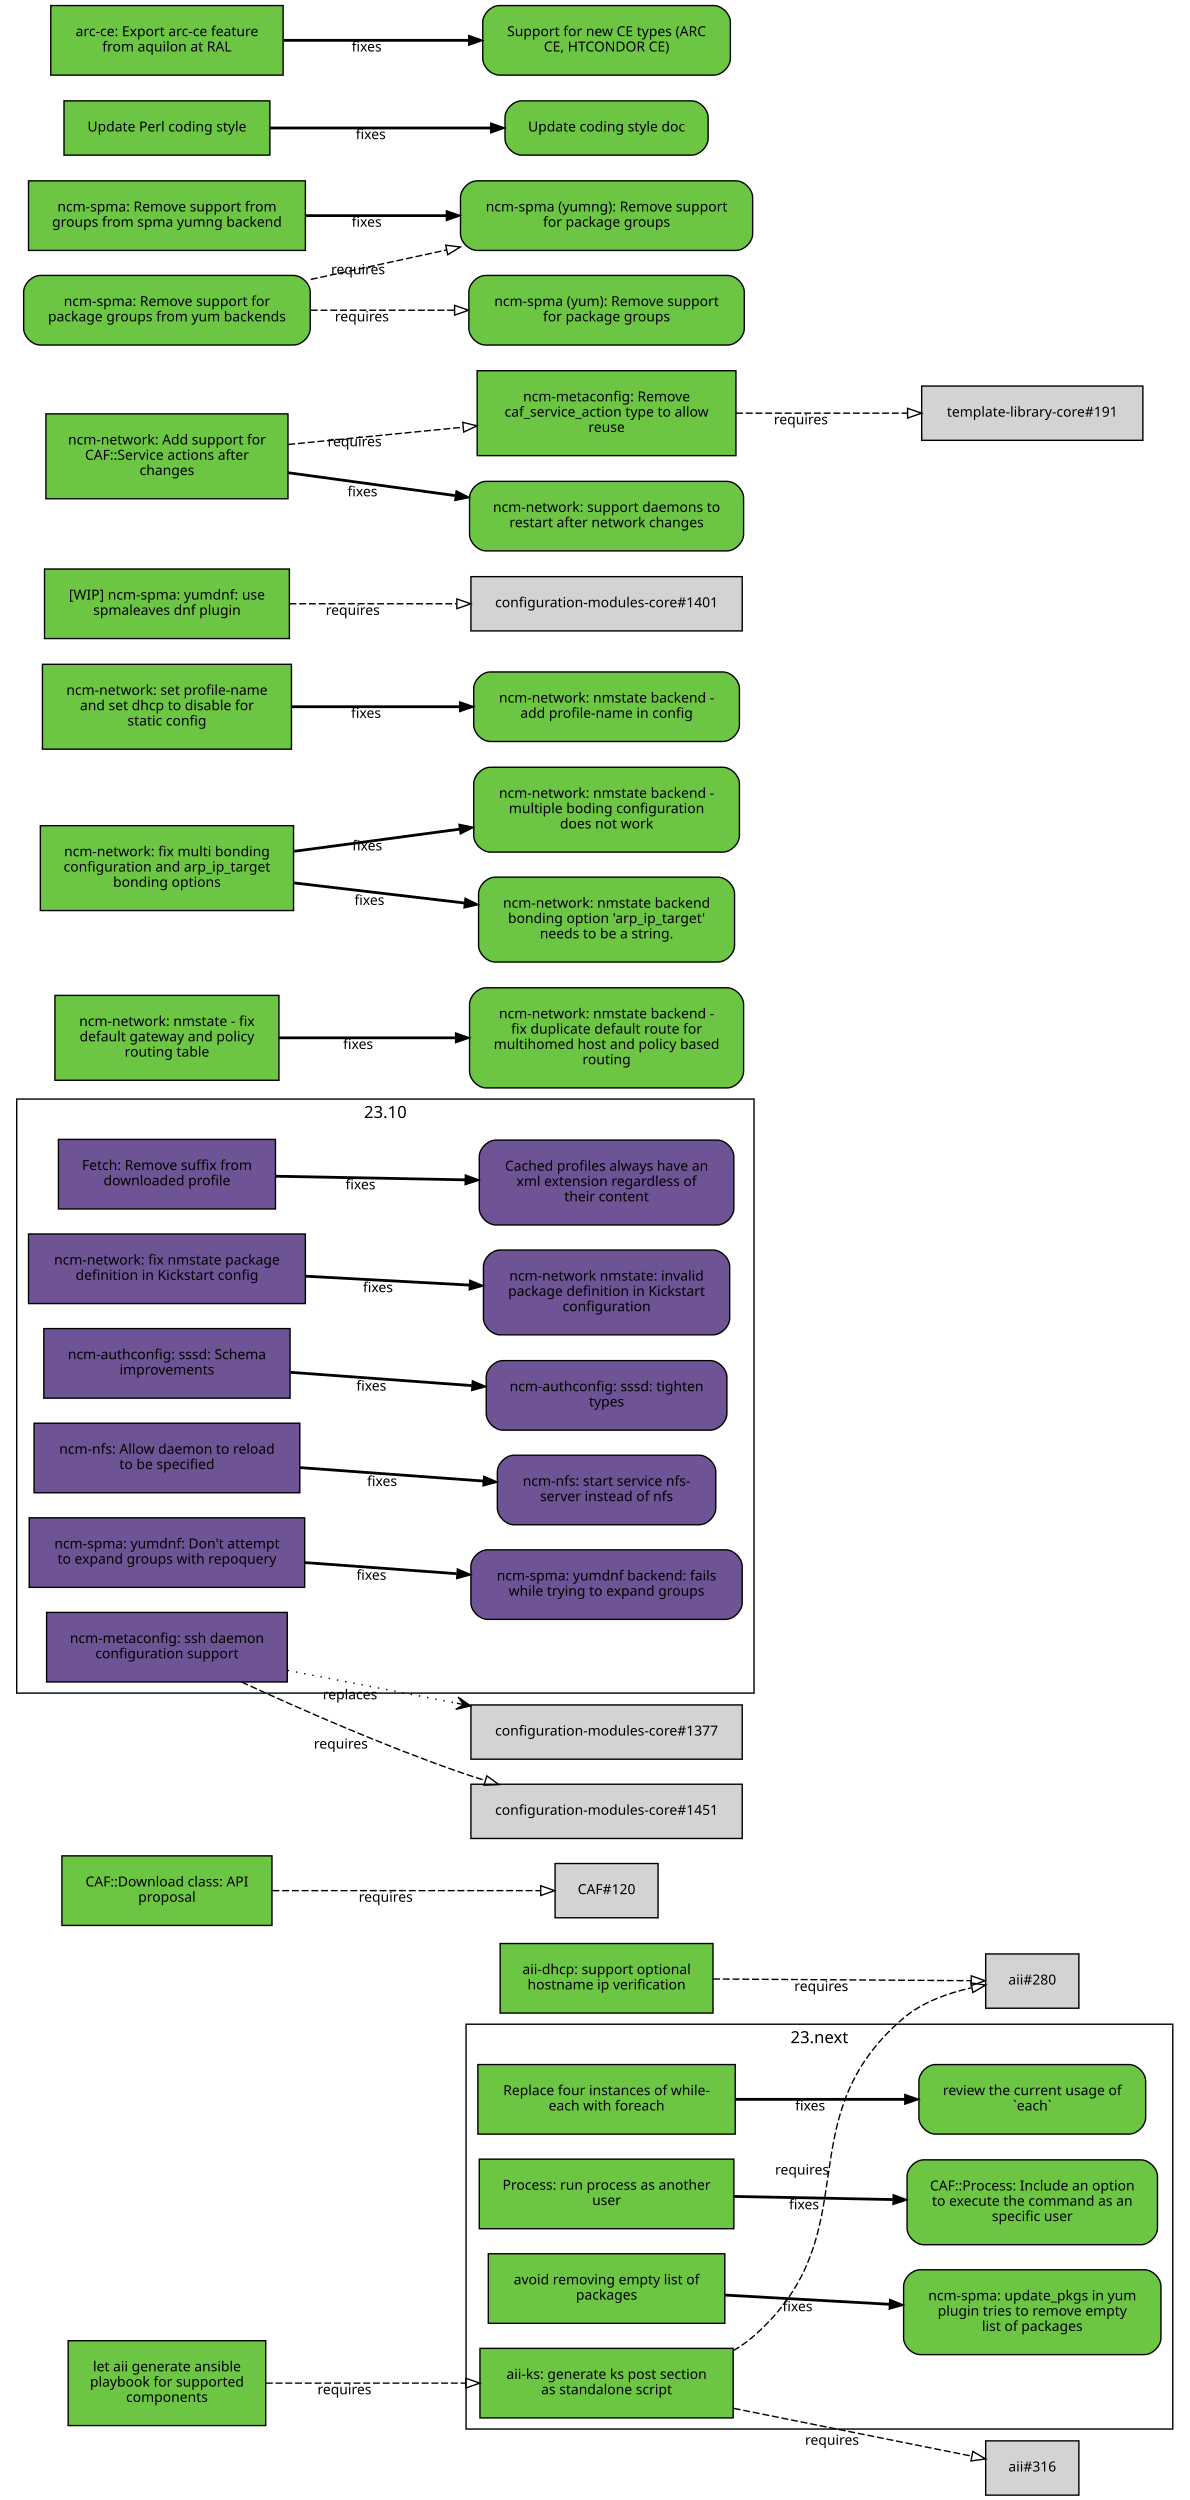
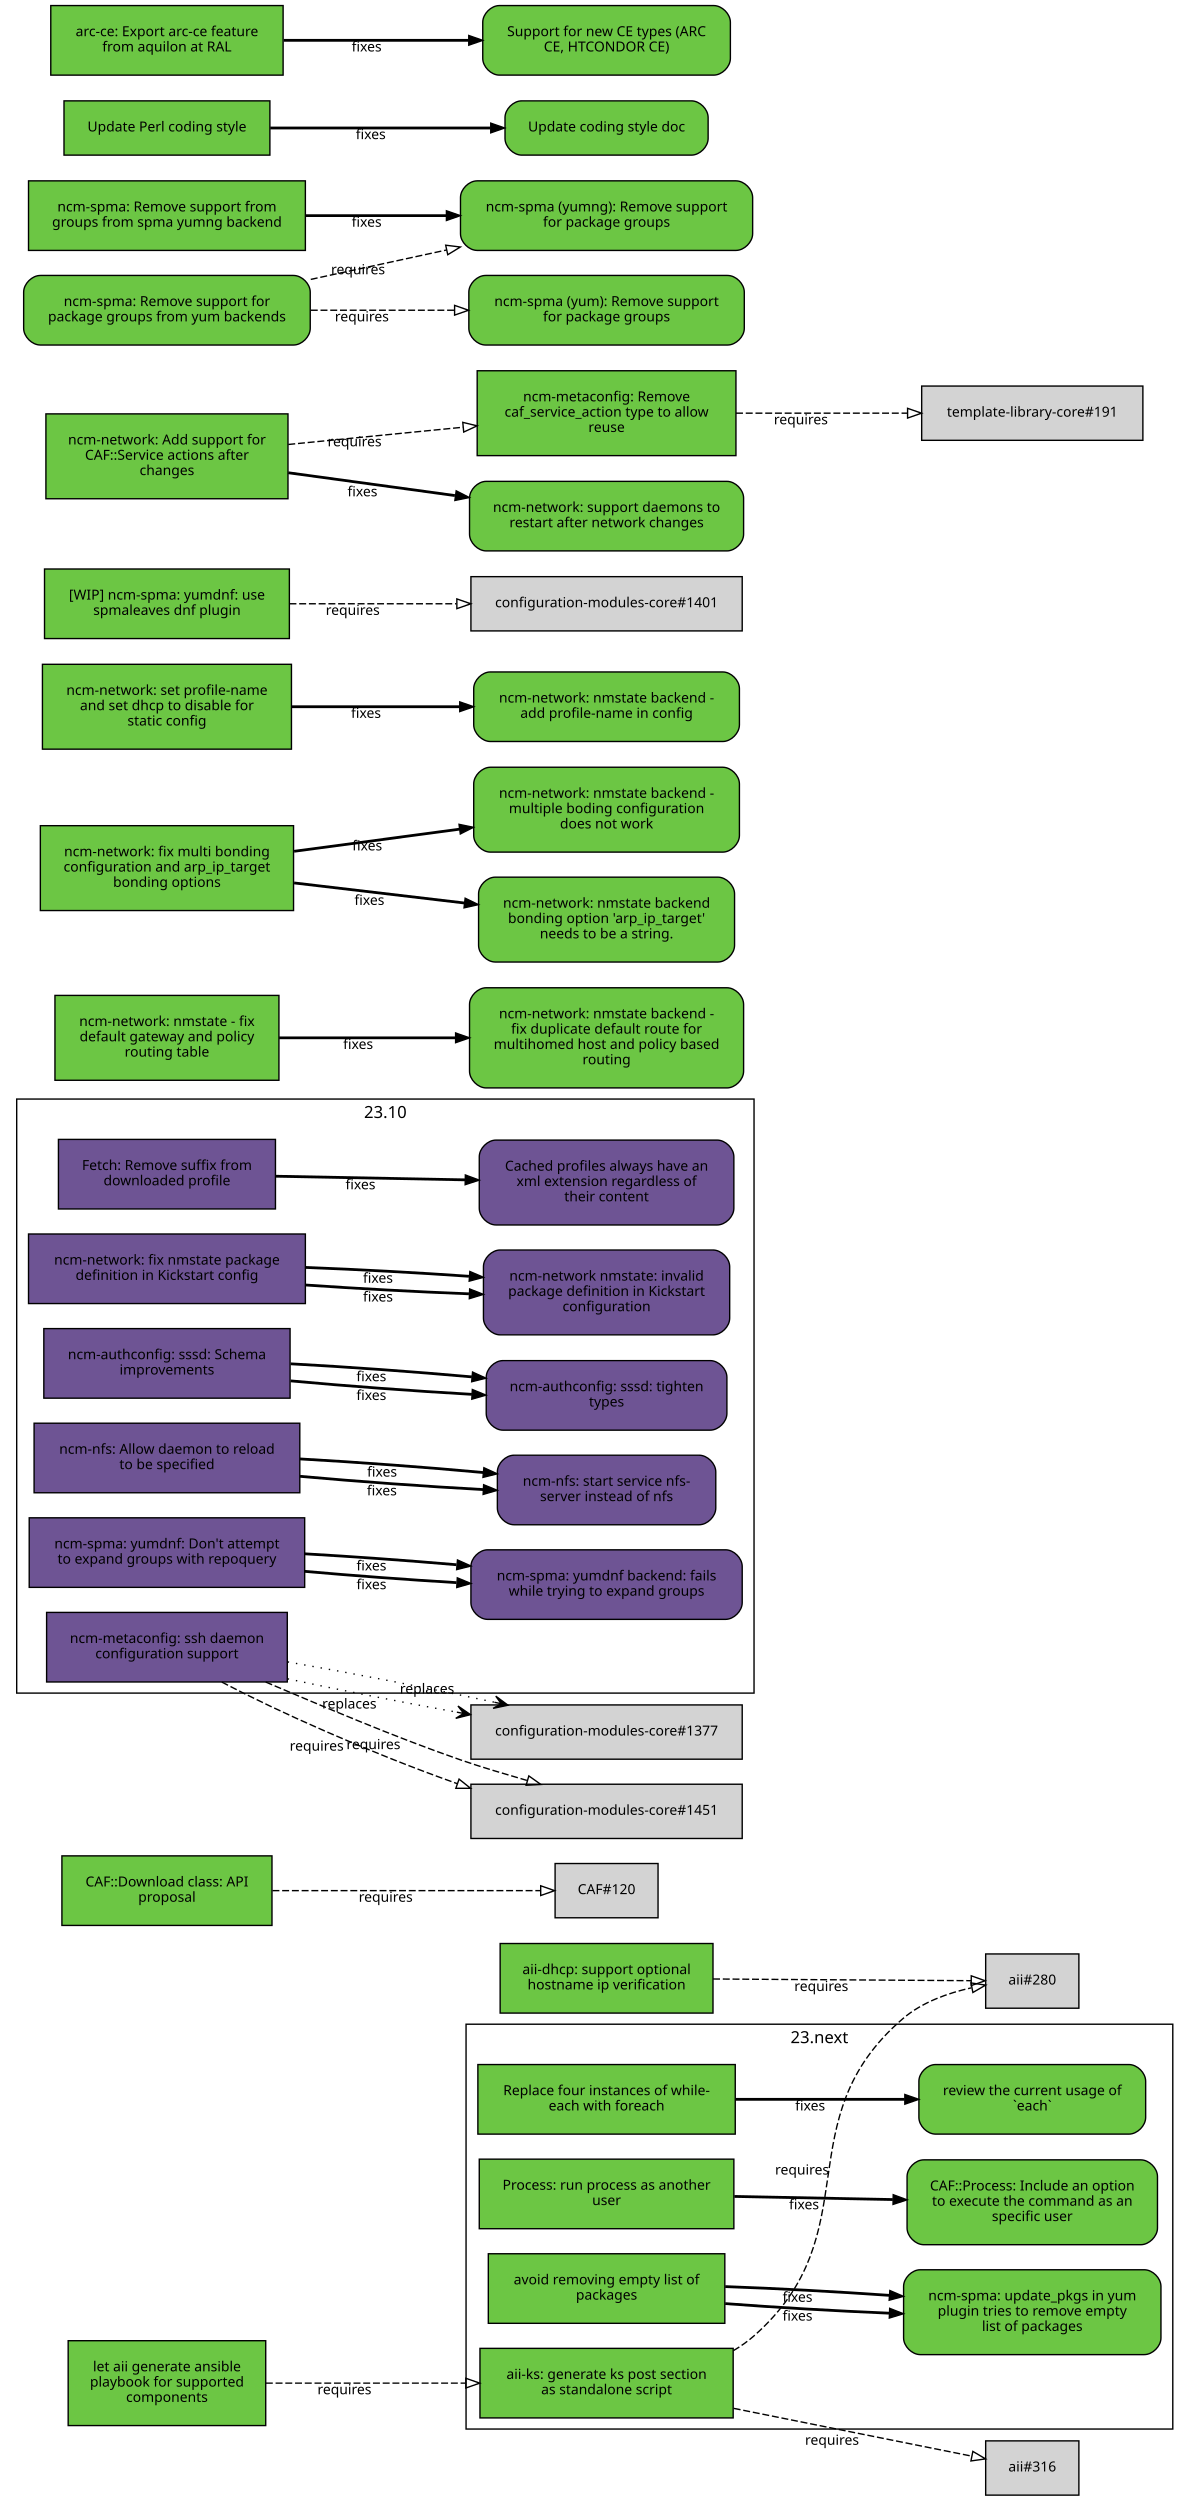
<svg xmlns="http://www.w3.org/2000/svg" xmlns:xlink="http://www.w3.org/1999/xlink" width="855pt" height="1797pt" viewBox="0.00 0.00 855.00 1797.00">
  <g id="graph0" class="graph" transform="scale(1 1) rotate(0) translate(4 1793)">
    <polygon fill="white" stroke="white" points="-4,5 -4,-1793 852,-1793 852,5 -4,5" />
    <g id="clust2" class="cluster">
      <polygon fill="none" stroke="black" points="8,-576 8,-1003 538,-1003 538,-576 8,-576" />
      <text text-anchor="middle" x="273" y="-989.4" font-family="Sans" font-size="12.00">23.10</text>
    </g>
    <g id="clust1" class="cluster">
      <polygon fill="none" stroke="black" points="331,-47 331,-338 839,-338 839,-47 331,-47" />
      <text text-anchor="middle" x="585" y="-324.4" font-family="Sans" font-size="12.00">23.next</text>
    </g>
    <g id="node1" class="node">
      <g id="a_node1">
        <a xlink:href="https://github.com/quattor/aii/pull/328" xlink:title="aii#328 (pull-request)" target="_parent">
          <polygon fill="#6cc644" stroke="black" points="523,-105 341,-105 341,-55 523,-55 523,-105" />
          <text text-anchor="middle" x="432" y="-83" font-family="Sans" font-size="10.00">aii-ks: generate ks post section</text>
          <text text-anchor="middle" x="432" y="-72" font-family="Sans" font-size="10.00">as standalone script</text>
        </a>
      </g>
    </g>
    <g id="node2" class="node">
      <polygon fill="lightgrey" stroke="black" points="771.5,-388.5 704.5,-388.5 704.5,-349.5 771.5,-349.5 771.5,-388.5" />
      <text text-anchor="middle" x="738" y="-366.5" font-family="Sans" font-size="10.00">aii#280</text>
    </g>
    <g id="edge1" class="edge">
      <path fill="none" stroke="black" stroke-dasharray="5,2" d="M523.177,-103.373C528.47,-106.484 533.473,-110.008 538,-114 621.964,-188.027 560.019,-269.143 645,-342 658.709,-353.754 677.321,-360.394 694.218,-364.145" />
      <polygon fill="none" stroke="black" points="693.975,-367.663 704.458,-366.126 695.305,-360.79 693.975,-367.663" />
      <text text-anchor="middle" x="572.527" y="-229.944" font-family="Sans" font-size="10.00">requires</text>
    </g>
    <g id="node3" class="node">
      <polygon fill="lightgrey" stroke="black" points="771.5,-38.5 704.5,-38.5 704.5,0.5 771.5,0.5 771.5,-38.5" />
      <text text-anchor="middle" x="738" y="-16.5" font-family="Sans" font-size="10.00">aii#316</text>
    </g>
    <g id="edge2" class="edge">
      <path fill="none" stroke="black" stroke-dasharray="5,2" d="M523.387,-61.863C580.055,-50.492 650.477,-36.362 694.595,-27.509" />
      <polygon fill="none" stroke="black" points="695.291,-30.939 704.407,-25.54 693.914,-24.076 695.291,-30.939" />
      <text text-anchor="middle" x="594.051" y="-35.671" font-family="Sans" font-size="10.00">requires</text>
    </g>
    <g id="node4" class="node">
      <g id="a_node4">
        <a xlink:href="https://github.com/quattor/aii/pull/331" xlink:title="aii#331 (pull-request)" target="_parent">
          <polygon fill="#6cc644" stroke="black" points="187,-110.5 45,-110.5 45,-49.5 187,-49.5 187,-110.5" />
          <text text-anchor="middle" x="116" y="-88.5" font-family="Sans" font-size="10.00">let aii generate ansible</text>
          <text text-anchor="middle" x="116" y="-77.5" font-family="Sans" font-size="10.00">playbook for supported</text>
          <text text-anchor="middle" x="116" y="-66.5" font-family="Sans" font-size="10.00">components</text>
        </a>
      </g>
    </g>
    <g id="edge3" class="edge">
      <path fill="none" stroke="black" stroke-dasharray="5,2" d="M187.077,-80C229.343,-80 283.883,-80 330.668,-80" />
      <polygon fill="none" stroke="black" points="330.834,-83.5 340.834,-80 330.834,-76.5 330.834,-83.5" />
      <text text-anchor="middle" x="243.574" y="-72" font-family="Sans" font-size="10.00">requires</text>
    </g>
    <g id="node5" class="node">
      <g id="a_node5">
        <a xlink:href="https://github.com/quattor/aii/pull/299" xlink:title="aii#299 (pull-request)" target="_parent">
          <polygon fill="#6cc644" stroke="black" points="508.5,-396 355.5,-396 355.5,-346 508.5,-346 508.5,-396" />
          <text text-anchor="middle" x="432" y="-374" font-family="Sans" font-size="10.00">aii-dhcp: support optional</text>
          <text text-anchor="middle" x="432" y="-363" font-family="Sans" font-size="10.00">hostname ip verification</text>
        </a>
      </g>
    </g>
    <g id="edge4" class="edge">
      <path fill="none" stroke="black" stroke-dasharray="5,2" d="M508.537,-370.503C567.023,-370.118 645.931,-369.599 694.049,-369.283" />
      <polygon fill="none" stroke="black" points="694.146,-372.782 704.123,-369.216 694.1,-365.782 694.146,-372.782" />
      <text text-anchor="middle" x="586.342" y="-361.86" font-family="Sans" font-size="10.00">requires</text>
    </g>
    <g id="node6" class="node">
      <g id="a_node6">
        <a xlink:href="https://github.com/quattor/CAF/pull/277" xlink:title="CAF#277 (pull-request)" target="_parent">
          <polygon fill="#6cc644" stroke="black" points="524.5,-309 339.5,-309 339.5,-259 524.5,-259 524.5,-309" />
          <text text-anchor="middle" x="432" y="-287" font-family="Sans" font-size="10.00">Replace four instances of while-</text>
          <text text-anchor="middle" x="432" y="-276" font-family="Sans" font-size="10.00">each with foreach</text>
        </a>
      </g>
    </g>
    <g id="node7" class="node">
      <g id="a_node7">
        <a xlink:href="https://github.com/quattor/CAF/issues/109" xlink:title="CAF#109 (issue)" target="_parent">
          <path fill="#6cc644" stroke="black" d="M807.5,-309C807.5,-309 668.5,-309 668.5,-309 662.5,-309 656.5,-303 656.5,-297 656.5,-297 656.5,-271 656.5,-271 656.5,-265 662.5,-259 668.5,-259 668.5,-259 807.5,-259 807.5,-259 813.5,-259 819.5,-265 819.5,-271 819.5,-271 819.5,-297 819.5,-297 819.5,-303 813.5,-309 807.5,-309" />
          <text text-anchor="middle" x="738" y="-287" font-family="Sans" font-size="10.00">review the current usage of</text>
          <text text-anchor="middle" x="738" y="-276" font-family="Sans" font-size="10.00">`each`</text>
        </a>
      </g>
    </g>
    <g id="edge5" class="edge">
      <path fill="none" stroke="black" stroke-width="2" d="M524.622,-284C563.139,-284 607.831,-284 646.253,-284" />
      <polygon fill="black" stroke="black" points="646.394,-287.5 656.394,-284 646.394,-280.5 646.394,-287.5" />
      <text text-anchor="middle" x="578.345" y="-276" font-family="Sans" font-size="10.00">fixes</text>
    </g>
    <g id="node8" class="node">
      <g id="a_node8">
        <a xlink:href="https://github.com/quattor/CAF/pull/257" xlink:title="CAF#257 (pull-request)" target="_parent">
          <polygon fill="#6cc644" stroke="black" points="523.5,-241 340.5,-241 340.5,-191 523.5,-191 523.5,-241" />
          <text text-anchor="middle" x="432" y="-219" font-family="Sans" font-size="10.00">Process: run process as another</text>
          <text text-anchor="middle" x="432" y="-208" font-family="Sans" font-size="10.00">user</text>
        </a>
      </g>
    </g>
    <g id="node9" class="node">
      <g id="a_node9">
        <a xlink:href="https://github.com/quattor/CAF/issues/253" xlink:title="CAF#253 (issue)" target="_parent">
          <path fill="#6cc644" stroke="black" d="M816,-240.5C816,-240.5 660,-240.5 660,-240.5 654,-240.5 648,-234.5 648,-228.5 648,-228.5 648,-191.5 648,-191.5 648,-185.5 654,-179.5 660,-179.5 660,-179.5 816,-179.5 816,-179.5 822,-179.5 828,-185.5 828,-191.5 828,-191.5 828,-228.5 828,-228.5 828,-234.5 822,-240.5 816,-240.5" />
          <text text-anchor="middle" x="738" y="-218.5" font-family="Sans" font-size="10.00">CAF::Process: Include an option</text>
          <text text-anchor="middle" x="738" y="-207.5" font-family="Sans" font-size="10.00">to execute the command as an</text>
          <text text-anchor="middle" x="738" y="-196.5" font-family="Sans" font-size="10.00">specific user</text>
        </a>
      </g>
    </g>
    <g id="edge6" class="edge">
      <path fill="none" stroke="black" stroke-width="2" d="M523.798,-214.208C559.701,-213.499 601.072,-212.683 637.762,-211.959" />
      <polygon fill="black" stroke="black" points="638.048,-215.454 647.977,-211.757 637.91,-208.455 638.048,-215.454" />
      <text text-anchor="middle" x="573.947" y="-204.981" font-family="Sans" font-size="10.00">fixes</text>
    </g>
    <g id="node10" class="node">
      <g id="a_node10">
        <a xlink:href="https://github.com/quattor/CAF/pull/110" xlink:title="CAF#110 (pull-request)" target="_parent">
          <polygon fill="#6cc644" stroke="black" points="191.5,-459 40.5,-459 40.5,-409 191.5,-409 191.5,-459" />
          <text text-anchor="middle" x="116" y="-437" font-family="Sans" font-size="10.00">CAF::Download class: API</text>
          <text text-anchor="middle" x="116" y="-426" font-family="Sans" font-size="10.00">proposal</text>
        </a>
      </g>
    </g>
    <g id="node11" class="node">
      <polygon fill="lightgrey" stroke="black" points="469,-453.5 395,-453.5 395,-414.5 469,-414.5 469,-453.5" />
      <text text-anchor="middle" x="432" y="-431.5" font-family="Sans" font-size="10.00">CAF#120</text>
    </g>
    <g id="edge7" class="edge">
      <path fill="none" stroke="black" stroke-dasharray="5,2" d="M191.812,-434C251.718,-434 333.856,-434 384.623,-434" />
      <polygon fill="none" stroke="black" points="384.651,-437.5 394.651,-434 384.651,-430.5 384.651,-437.5" />
      <text text-anchor="middle" x="273.255" y="-426" font-family="Sans" font-size="10.00">requires</text>
    </g>
    <g id="node12" class="node">
      <g id="a_node12">
        <a xlink:href="https://github.com/quattor/CCM/pull/210" xlink:title="CCM#210 (pull-request)" target="_parent">
          <polygon fill="#6e5494" stroke="black" points="194,-974 38,-974 38,-924 194,-924 194,-974" />
          <text text-anchor="middle" x="116" y="-952" font-family="Sans" font-size="10.00">Fetch: Remove suffix from</text>
          <text text-anchor="middle" x="116" y="-941" font-family="Sans" font-size="10.00">downloaded profile</text>
        </a>
      </g>
    </g>
    <g id="node13" class="node">
      <g id="a_node13">
        <a xlink:href="https://github.com/quattor/CCM/issues/204" xlink:title="CCM#204 (issue)" target="_parent">
          <path fill="#6e5494" stroke="black" d="M511.5,-973.5C511.5,-973.5 352.5,-973.5 352.5,-973.5 346.5,-973.5 340.5,-967.5 340.5,-961.5 340.5,-961.5 340.5,-924.5 340.5,-924.5 340.5,-918.5 346.5,-912.5 352.5,-912.5 352.5,-912.5 511.5,-912.5 511.5,-912.5 517.5,-912.5 523.5,-918.5 523.5,-924.5 523.5,-924.5 523.5,-961.5 523.5,-961.5 523.5,-967.5 517.5,-973.5 511.5,-973.5" />
          <text text-anchor="middle" x="432" y="-951.5" font-family="Sans" font-size="10.00">Cached profiles always have an</text>
          <text text-anchor="middle" x="432" y="-940.5" font-family="Sans" font-size="10.00">xml extension regardless of</text>
          <text text-anchor="middle" x="432" y="-929.5" font-family="Sans" font-size="10.00">their content</text>
        </a>
      </g>
    </g>
    <g id="edge8" class="edge">
      <path fill="none" stroke="black" stroke-width="2" d="M194.215,-947.525C235.236,-946.741 286.154,-945.768 330.251,-944.925" />
      <polygon fill="black" stroke="black" points="330.492,-948.421 340.423,-944.731 330.358,-941.423 330.492,-948.421" />
      <text text-anchor="middle" x="255.112" y="-938.132" font-family="Sans" font-size="10.00">fixes</text>
    </g>
    <g id="node14" class="node">
      <g id="a_node14">
        <a xlink:href="https://github.com/quattor/configuration-modules-core/pull/1630" xlink:title="configuration-modules-core#1630 (pull-request)" target="_parent">
          <polygon fill="#6e5494" stroke="black" points="215.5,-906 16.5,-906 16.5,-856 215.5,-856 215.5,-906" />
          <text text-anchor="middle" x="116" y="-884" font-family="Sans" font-size="10.00">ncm-network: fix nmstate package</text>
          <text text-anchor="middle" x="116" y="-873" font-family="Sans" font-size="10.00">definition in Kickstart config</text>
        </a>
      </g>
    </g>
    <g id="node15" class="node">
      <g id="a_node15">
        <a xlink:href="https://github.com/quattor/configuration-modules-core/issues/1629" xlink:title="configuration-modules-core#1629 (issue)" target="_parent">
          <path fill="#6e5494" stroke="black" d="M508.5,-894.5C508.5,-894.5 355.5,-894.5 355.5,-894.5 349.5,-894.5 343.5,-888.5 343.5,-882.5 343.5,-882.5 343.5,-845.5 343.5,-845.5 343.5,-839.5 349.5,-833.5 355.5,-833.5 355.5,-833.5 508.5,-833.5 508.5,-833.5 514.5,-833.5 520.5,-839.5 520.5,-845.5 520.5,-845.5 520.5,-882.5 520.5,-882.5 520.5,-888.5 514.5,-894.5 508.5,-894.5" />
          <text text-anchor="middle" x="432" y="-872.5" font-family="Sans" font-size="10.00">ncm-network nmstate: invalid</text>
          <text text-anchor="middle" x="432" y="-861.5" font-family="Sans" font-size="10.00">package definition in Kickstart</text>
          <text text-anchor="middle" x="432" y="-850.5" font-family="Sans" font-size="10.00">configuration</text>
        </a>
      </g>
    </g>
    <g id="edge9" class="edge">
-       <path fill="none" stroke="black" stroke-width="2" d="M215.921,-875.644C253.303,-873.621 295.798,-871.32 333.087,-869.301" />
-       <polygon fill="black" stroke="black" points="333.662,-872.775 343.458,-868.74 333.283,-865.785 333.662,-872.775" />
-       <text text-anchor="middle" x="267.683" y="-864.192" font-family="Sans" font-size="10.00">fixes</text>
+       <path fill="none" stroke="black" stroke-width="2" d="M215.921,-869.323C253.303,-866.723 295.798,-864.427 333.087,-862.995" />
+       <polygon fill="black" stroke="black" points="333.593,-866.479 343.458,-862.615 333.336,-859.484 333.593,-866.479" />
+       <text text-anchor="middle" x="267.683" y="-857.446" font-family="Sans" font-size="10.00">fixes</text>
+     </g>
+     <g id="edge16" class="edge">
+       <path fill="none" stroke="black" stroke-width="2" d="M215.921,-881.966C253.303,-880.519 295.798,-878.213 333.087,-875.607" />
+       <polygon fill="black" stroke="black" points="333.734,-879.07 343.458,-874.864 333.234,-872.087 333.734,-879.07" />
+       <text text-anchor="middle" x="267.683" y="-870.938" font-family="Sans" font-size="10.00">fixes</text>
    </g>
    <g id="node16" class="node">
      <g id="a_node16">
        <a xlink:href="https://github.com/quattor/configuration-modules-core/pull/1622" xlink:title="configuration-modules-core#1622 (pull-request)" target="_parent">
          <polygon fill="#6e5494" stroke="black" points="204.5,-838 27.5,-838 27.5,-788 204.5,-788 204.5,-838" />
          <text text-anchor="middle" x="116" y="-816" font-family="Sans" font-size="10.00">ncm-authconfig: sssd: Schema</text>
          <text text-anchor="middle" x="116" y="-805" font-family="Sans" font-size="10.00">improvements</text>
        </a>
      </g>
    </g>
    <g id="node17" class="node">
      <g id="a_node17">
        <a xlink:href="https://github.com/quattor/configuration-modules-core/issues/1471" xlink:title="configuration-modules-core#1471 (issue)" target="_parent">
          <path fill="#6e5494" stroke="black" d="M506.5,-815C506.5,-815 357.5,-815 357.5,-815 351.5,-815 345.5,-809 345.5,-803 345.5,-803 345.5,-777 345.5,-777 345.5,-771 351.5,-765 357.5,-765 357.5,-765 506.5,-765 506.5,-765 512.5,-765 518.5,-771 518.5,-777 518.5,-777 518.5,-803 518.5,-803 518.5,-809 512.5,-815 506.5,-815" />
          <text text-anchor="middle" x="432" y="-793" font-family="Sans" font-size="10.00">ncm-authconfig: sssd: tighten</text>
          <text text-anchor="middle" x="432" y="-782" font-family="Sans" font-size="10.00">types</text>
        </a>
      </g>
    </g>
    <g id="edge10" class="edge">
-       <path fill="none" stroke="black" stroke-width="2" d="M204.884,-806.563C245.446,-803.592 293.697,-800.057 335.189,-797.018" />
-       <polygon fill="black" stroke="black" points="335.589,-800.498 345.307,-796.277 335.078,-793.517 335.589,-800.498" />
-       <text text-anchor="middle" x="262.92" y="-793.433" font-family="Sans" font-size="10.00">fixes</text>
+       <path fill="none" stroke="black" stroke-width="2" d="M204.884,-800.431C245.446,-796.685 293.697,-793.104 335.189,-790.746" />
+       <polygon fill="black" stroke="black" points="335.515,-794.233 345.307,-790.188 335.129,-787.244 335.515,-794.233" />
+       <text text-anchor="middle" x="262.92" y="-786.683" font-family="Sans" font-size="10.00">fixes</text>
+     </g>
+     <g id="edge17" class="edge">
+       <path fill="none" stroke="black" stroke-width="2" d="M204.884,-812.694C245.446,-810.498 293.697,-807.01 335.189,-803.29" />
+       <polygon fill="black" stroke="black" points="335.667,-806.761 345.307,-802.366 335.03,-799.79 335.667,-806.761" />
+       <text text-anchor="middle" x="262.92" y="-800.182" font-family="Sans" font-size="10.00">fixes</text>
    </g>
    <g id="node18" class="node">
      <g id="a_node18">
        <a xlink:href="https://github.com/quattor/configuration-modules-core/pull/1621" xlink:title="configuration-modules-core#1621 (pull-request)" target="_parent">
          <polygon fill="#6e5494" stroke="black" points="211.5,-770 20.5,-770 20.5,-720 211.5,-720 211.5,-770" />
          <text text-anchor="middle" x="116" y="-748" font-family="Sans" font-size="10.00">ncm-nfs: Allow daemon to reload</text>
          <text text-anchor="middle" x="116" y="-737" font-family="Sans" font-size="10.00">to be specified</text>
        </a>
      </g>
    </g>
    <g id="node19" class="node">
      <g id="a_node19">
        <a xlink:href="https://github.com/quattor/configuration-modules-core/issues/1618" xlink:title="configuration-modules-core#1618 (issue)" target="_parent">
          <path fill="#6e5494" stroke="black" d="M498.5,-747C498.5,-747 365.5,-747 365.5,-747 359.5,-747 353.5,-741 353.5,-735 353.5,-735 353.5,-709 353.5,-709 353.5,-703 359.5,-697 365.5,-697 365.5,-697 498.5,-697 498.5,-697 504.5,-697 510.5,-703 510.5,-709 510.5,-709 510.5,-735 510.5,-735 510.5,-741 504.5,-747 498.5,-747" />
          <text text-anchor="middle" x="432" y="-725" font-family="Sans" font-size="10.00">ncm-nfs: start service nfs-</text>
          <text text-anchor="middle" x="432" y="-714" font-family="Sans" font-size="10.00">server instead of nfs</text>
        </a>
      </g>
    </g>
    <g id="edge11" class="edge">
-       <path fill="none" stroke="black" stroke-width="2" d="M211.636,-738.068C253.508,-735.001 302.447,-731.416 343.464,-728.412" />
-       <polygon fill="black" stroke="black" points="343.722,-731.902 353.439,-727.681 343.21,-724.921 343.722,-731.902" />
-       <text text-anchor="middle" x="270.635" y="-724.868" font-family="Sans" font-size="10.00">fixes</text>
+       <path fill="none" stroke="black" stroke-width="2" d="M211.636,-731.816C253.42,-728.053 302.24,-724.518 343.204,-722.301" />
+       <polygon fill="black" stroke="black" points="343.636,-725.784 353.439,-721.767 343.271,-718.793 343.636,-725.784" />
+       <text text-anchor="middle" x="270.482" y="-718.137" font-family="Sans" font-size="10.00">fixes</text>
+     </g>
+     <g id="edge18" class="edge">
+       <path fill="none" stroke="black" stroke-width="2" d="M211.636,-744.321C253.508,-741.957 302.447,-738.33 343.464,-734.537" />
+       <polygon fill="black" stroke="black" points="343.812,-738.019 353.439,-733.596 343.155,-731.05 343.812,-738.019" />
+       <text text-anchor="middle" x="270.635" y="-731.608" font-family="Sans" font-size="10.00">fixes</text>
    </g>
    <g id="node20" class="node">
      <g id="a_node20">
        <a xlink:href="https://github.com/quattor/configuration-modules-core/pull/1620" xlink:title="configuration-modules-core#1620 (pull-request)" target="_parent">
          <polygon fill="#6e5494" stroke="black" points="215,-702 17,-702 17,-652 215,-652 215,-702" />
          <text text-anchor="middle" x="116" y="-680" font-family="Sans" font-size="10.00">ncm-spma: yumdnf: Don't attempt</text>
          <text text-anchor="middle" x="116" y="-669" font-family="Sans" font-size="10.00">to expand groups with repoquery</text>
        </a>
      </g>
    </g>
    <g id="node21" class="node">
      <g id="a_node21">
        <a xlink:href="https://github.com/quattor/configuration-modules-core/issues/1524" xlink:title="configuration-modules-core#1524 (issue)" target="_parent">
          <path fill="#6e5494" stroke="black" d="M517.5,-679C517.5,-679 346.5,-679 346.5,-679 340.5,-679 334.5,-673 334.5,-667 334.5,-667 334.5,-641 334.5,-641 334.5,-635 340.5,-629 346.5,-629 346.5,-629 517.5,-629 517.5,-629 523.5,-629 529.5,-635 529.5,-641 529.5,-641 529.5,-667 529.5,-667 529.5,-673 523.5,-679 517.5,-679" />
          <text text-anchor="middle" x="432" y="-657" font-family="Sans" font-size="10.00">ncm-spma: yumdnf backend: fails</text>
          <text text-anchor="middle" x="432" y="-646" font-family="Sans" font-size="10.00">while trying to expand groups</text>
        </a>
      </g>
    </g>
    <g id="edge12" class="edge">
-       <path fill="none" stroke="black" stroke-width="2" d="M215.06,-669.817C249.699,-667.28 288.815,-664.415 324.146,-661.827" />
-       <polygon fill="black" stroke="black" points="324.773,-665.29 334.491,-661.069 324.262,-658.309 324.773,-665.29" />
-       <text text-anchor="middle" x="262.99" y="-657.428" font-family="Sans" font-size="10.00">fixes</text>
+       <path fill="none" stroke="black" stroke-width="2" d="M215.06,-663.509C249.699,-660.428 288.815,-657.521 324.146,-655.393" />
+       <polygon fill="black" stroke="black" points="324.713,-658.866 334.491,-654.786 324.303,-651.878 324.713,-658.866" />
+       <text text-anchor="middle" x="262.99" y="-650.678" font-family="Sans" font-size="10.00">fixes</text>
+     </g>
+     <g id="edge19" class="edge">
+       <path fill="none" stroke="black" stroke-width="2" d="M215.06,-676.125C249.699,-674.132 288.815,-671.309 324.146,-668.261" />
+       <polygon fill="black" stroke="black" points="324.835,-671.714 334.491,-667.353 324.223,-664.741 324.835,-671.714" />
+       <text text-anchor="middle" x="262.99" y="-664.177" font-family="Sans" font-size="10.00">fixes</text>
    </g>
    <g id="node22" class="node">
      <g id="a_node22">
        <a xlink:href="https://github.com/quattor/configuration-modules-core/pull/1554" xlink:title="configuration-modules-core#1554 (pull-request)" target="_parent">
          <polygon fill="#6cc644" stroke="black" points="517,-173 347,-173 347,-123 517,-123 517,-173" />
          <text text-anchor="middle" x="432" y="-151" font-family="Sans" font-size="10.00">avoid removing empty list of</text>
          <text text-anchor="middle" x="432" y="-140" font-family="Sans" font-size="10.00">packages</text>
        </a>
      </g>
    </g>
    <g id="node23" class="node">
      <g id="a_node23">
        <a xlink:href="https://github.com/quattor/configuration-modules-core/issues/1553" xlink:title="configuration-modules-core#1553 (issue)" target="_parent">
          <path fill="#6cc644" stroke="black" d="M818.5,-161.5C818.5,-161.5 657.5,-161.5 657.5,-161.5 651.5,-161.5 645.5,-155.5 645.5,-149.5 645.5,-149.5 645.5,-112.5 645.5,-112.5 645.5,-106.5 651.5,-100.5 657.5,-100.5 657.5,-100.5 818.5,-100.5 818.5,-100.5 824.5,-100.5 830.5,-106.5 830.5,-112.5 830.5,-112.5 830.5,-149.5 830.5,-149.5 830.5,-155.5 824.5,-161.5 818.5,-161.5" />
          <text text-anchor="middle" x="738" y="-139.5" font-family="Sans" font-size="10.00">ncm-spma: update_pkgs in yum</text>
          <text text-anchor="middle" x="738" y="-128.5" font-family="Sans" font-size="10.00">plugin tries to remove empty</text>
          <text text-anchor="middle" x="738" y="-117.5" font-family="Sans" font-size="10.00">list of packages</text>
        </a>
      </g>
    </g>
    <g id="edge13" class="edge">
-       <path fill="none" stroke="black" stroke-width="2" d="M517.277,-143.287C553.812,-141.244 596.909,-138.834 635.213,-136.692" />
-       <polygon fill="black" stroke="black" points="635.57,-140.178 645.359,-136.125 635.179,-133.189 635.57,-140.178" />
-       <text text-anchor="middle" x="569.248" y="-131.71" font-family="Sans" font-size="10.00">fixes</text>
+       <path fill="none" stroke="black" stroke-width="2" d="M517.277,-137.172C553.812,-134.397 596.909,-131.888 635.213,-130.281" />
+       <polygon fill="black" stroke="black" points="635.508,-133.772 645.359,-129.872 635.226,-126.777 635.508,-133.772" />
+       <text text-anchor="middle" x="569.248" y="-124.962" font-family="Sans" font-size="10.00">fixes</text>
+     </g>
+     <g id="edge20" class="edge">
+       <path fill="none" stroke="black" stroke-width="2" d="M517.277,-149.402C553.812,-148.092 596.909,-145.78 635.213,-143.103" />
+       <polygon fill="black" stroke="black" points="635.634,-146.582 645.359,-142.378 635.134,-139.6 635.634,-146.582" />
+       <text text-anchor="middle" x="569.248" y="-138.458" font-family="Sans" font-size="10.00">fixes</text>
    </g>
    <g id="node24" class="node">
      <g id="a_node24">
        <a xlink:href="https://github.com/quattor/configuration-modules-core/pull/1452" xlink:title="configuration-modules-core#1452 (pull-request)" target="_parent">
          <polygon fill="#6e5494" stroke="black" points="202.5,-634 29.5,-634 29.5,-584 202.5,-584 202.5,-634" />
          <text text-anchor="middle" x="116" y="-612" font-family="Sans" font-size="10.00">ncm-metaconfig: ssh daemon</text>
          <text text-anchor="middle" x="116" y="-601" font-family="Sans" font-size="10.00">configuration support</text>
        </a>
      </g>
    </g>
    <g id="node25" class="node">
      <polygon fill="lightgrey" stroke="black" points="529.5,-567.5 334.5,-567.5 334.5,-528.5 529.5,-528.5 529.5,-567.5" />
      <text text-anchor="middle" x="432" y="-545.5" font-family="Sans" font-size="10.00">configuration-modules-core#1377</text>
    </g>
    <g id="edge14" class="edge">
-       <path fill="none" stroke="black" stroke-dasharray="1,5" d="M202.802,-592.331C240.298,-585.047 284.669,-576.427 324.269,-568.734" />
-       <polygon fill="black" stroke="black" points="334.228,-566.8 325.269,-573.124 329.319,-567.753 324.411,-568.707 324.411,-568.707 324.411,-568.707 329.319,-567.753 323.553,-564.289 334.228,-566.8 334.228,-566.8" />
-       <text text-anchor="middle" x="247.583" y="-571.552" font-family="Sans" font-size="10.00">replaces</text>
+       <path fill="none" stroke="black" stroke-dasharray="1,5" d="M202.802,-586.241C240.298,-578.212 284.669,-569.478 324.269,-562.302" />
+       <polygon fill="black" stroke="black" points="334.228,-560.512 325.181,-566.71 329.306,-561.397 324.385,-562.281 324.385,-562.281 324.385,-562.281 329.306,-561.397 323.589,-557.852 334.228,-560.512 334.228,-560.512" />
+       <text text-anchor="middle" x="247.096" y="-564.901" font-family="Sans" font-size="10.00">replaces</text>
    </g>
    <g id="node26" class="node">
      <polygon fill="lightgrey" stroke="black" points="529.5,-510.5 334.5,-510.5 334.5,-471.5 529.5,-471.5 529.5,-510.5" />
      <text text-anchor="middle" x="432" y="-488.5" font-family="Sans" font-size="10.00">configuration-modules-core#1451</text>
    </g>
    <g id="edge15" class="edge">
-       <path fill="none" stroke="black" stroke-dasharray="5,2" d="M169.693,-583.943C211.678,-564.586 272.288,-537.982 327,-519 332.797,-516.989 338.816,-515.033 344.905,-513.152" />
-       <polygon fill="none" stroke="black" points="345.944,-516.495 354.51,-510.26 343.926,-509.792 345.944,-516.495" />
-       <text text-anchor="middle" x="240.995" y="-536.113" font-family="Sans" font-size="10.00">requires</text>
+       <path fill="none" stroke="black" stroke-dasharray="5,2" d="M155.44,-583.911C195.112,-563.096 259.352,-534.126 324.622,-510.928" />
+       <polygon fill="none" stroke="black" points="325.979,-514.161 334.257,-507.549 323.662,-507.556 325.979,-514.161" />
+       <text text-anchor="middle" x="223.627" y="-534.624" font-family="Sans" font-size="10.00">requires</text>
+     </g>
+     <g id="edge21" class="edge">
+       <path fill="none" stroke="black" stroke-dasharray="1,5" d="M202.802,-598.422C249.154,-590.338 306.011,-579.249 351.375,-569.43" />
+       <polygon fill="black" stroke="black" points="361.167,-567.29 352.358,-573.821 356.282,-568.357 351.397,-569.425 351.397,-569.425 351.397,-569.425 356.282,-568.357 350.437,-565.028 361.167,-567.29 361.167,-567.29" />
+       <text text-anchor="middle" x="302.971" y="-575.694" font-family="Sans" font-size="10.00">replaces</text>
+     </g>
+     <g id="edge22" class="edge">
+       <path fill="none" stroke="black" stroke-dasharray="5,2" d="M186.976,-583.952C227.353,-566.79 279.408,-544.512 327,-528 342.288,-522.696 359.125,-517.778 374.717,-513.244" />
+       <polygon fill="none" stroke="black" points="376.132,-516.477 384.754,-510.319 374.174,-509.756 376.132,-516.477" />
+       <text text-anchor="middle" x="264.428" y="-535.723" font-family="Sans" font-size="10.00">requires</text>
    </g>
    <g id="node27" class="node">
      <g id="a_node27">
        <a xlink:href="https://github.com/quattor/configuration-modules-core/pull/1642" xlink:title="configuration-modules-core#1642 (pull-request)" target="_parent">
          <polygon fill="#6cc644" stroke="black" points="196.5,-1077.5 35.5,-1077.5 35.5,-1016.5 196.5,-1016.5 196.5,-1077.5" />
          <text text-anchor="middle" x="116" y="-1055.5" font-family="Sans" font-size="10.00">ncm-network: nmstate - fix</text>
          <text text-anchor="middle" x="116" y="-1044.5" font-family="Sans" font-size="10.00">default gateway and policy</text>
          <text text-anchor="middle" x="116" y="-1033.5" font-family="Sans" font-size="10.00">routing table</text>
        </a>
      </g>
    </g>
    <g id="node28" class="node">
      <g id="a_node28">
        <a xlink:href="https://github.com/quattor/configuration-modules-core/issues/1641" xlink:title="configuration-modules-core#1641 (issue)" target="_parent">
          <path fill="#6cc644" stroke="black" d="M518.5,-1083C518.5,-1083 345.5,-1083 345.5,-1083 339.5,-1083 333.5,-1077 333.5,-1071 333.5,-1071 333.5,-1023 333.5,-1023 333.5,-1017 339.5,-1011 345.5,-1011 345.5,-1011 518.5,-1011 518.5,-1011 524.5,-1011 530.5,-1017 530.5,-1023 530.5,-1023 530.5,-1071 530.5,-1071 530.5,-1077 524.5,-1083 518.5,-1083" />
          <text text-anchor="middle" x="432" y="-1061" font-family="Sans" font-size="10.00">ncm-network: nmstate backend -</text>
          <text text-anchor="middle" x="432" y="-1050" font-family="Sans" font-size="10.00">fix duplicate default route for</text>
          <text text-anchor="middle" x="432" y="-1039" font-family="Sans" font-size="10.00">multihomed host and policy based</text>
          <text text-anchor="middle" x="432" y="-1028" font-family="Sans" font-size="10.00">routing</text>
        </a>
      </g>
    </g>
-     <g id="edge16" class="edge">
+     <g id="edge23" class="edge">
      <path fill="none" stroke="black" stroke-width="2" d="M196.641,-1047C235.079,-1047 281.765,-1047 323.319,-1047" />
      <polygon fill="black" stroke="black" points="323.486,-1050.5 333.486,-1047 323.486,-1043.5 323.486,-1050.5" />
      <text text-anchor="middle" x="253.425" y="-1039" font-family="Sans" font-size="10.00">fixes</text>
    </g>
    <g id="node29" class="node">
      <g id="a_node29">
        <a xlink:href="https://github.com/quattor/configuration-modules-core/pull/1640" xlink:title="configuration-modules-core#1640 (pull-request)" target="_parent">
          <polygon fill="#6cc644" stroke="black" points="207,-1199.5 25,-1199.5 25,-1138.5 207,-1138.5 207,-1199.5" />
          <text text-anchor="middle" x="116" y="-1177.5" font-family="Sans" font-size="10.00">ncm-network: fix multi bonding</text>
          <text text-anchor="middle" x="116" y="-1166.5" font-family="Sans" font-size="10.00">configuration and arp_ip_target</text>
          <text text-anchor="middle" x="116" y="-1155.5" font-family="Sans" font-size="10.00">bonding options</text>
        </a>
      </g>
    </g>
    <g id="node30" class="node">
      <g id="a_node30">
        <a xlink:href="https://github.com/quattor/configuration-modules-core/issues/1638" xlink:title="configuration-modules-core#1638 (issue)" target="_parent">
          <path fill="#6cc644" stroke="black" d="M515.5,-1241.5C515.5,-1241.5 348.5,-1241.5 348.5,-1241.5 342.5,-1241.5 336.5,-1235.5 336.5,-1229.5 336.5,-1229.5 336.5,-1192.5 336.5,-1192.5 336.5,-1186.5 342.5,-1180.5 348.5,-1180.5 348.5,-1180.5 515.5,-1180.5 515.5,-1180.5 521.5,-1180.5 527.5,-1186.5 527.5,-1192.5 527.5,-1192.5 527.5,-1229.5 527.5,-1229.5 527.5,-1235.5 521.5,-1241.5 515.5,-1241.5" />
          <text text-anchor="middle" x="432" y="-1219.5" font-family="Sans" font-size="10.00">ncm-network: nmstate backend -</text>
          <text text-anchor="middle" x="432" y="-1208.5" font-family="Sans" font-size="10.00">multiple boding configuration</text>
          <text text-anchor="middle" x="432" y="-1197.5" font-family="Sans" font-size="10.00">does not work</text>
        </a>
      </g>
    </g>
-     <g id="edge17" class="edge">
+     <g id="edge24" class="edge">
      <path fill="none" stroke="black" stroke-width="2" d="M207.401,-1181.09C244.488,-1186.05 287.663,-1191.83 326.128,-1196.97" />
      <polygon fill="black" stroke="black" points="325.944,-1200.48 336.32,-1198.34 326.872,-1193.54 325.944,-1200.48" />
      <text text-anchor="middle" x="259.943" y="-1181.72" font-family="Sans" font-size="10.00">fixes</text>
    </g>
    <g id="node31" class="node">
      <g id="a_node31">
        <a xlink:href="https://github.com/quattor/configuration-modules-core/issues/1639" xlink:title="configuration-modules-core#1639 (issue)" target="_parent">
          <path fill="#6cc644" stroke="black" d="M512,-1162.5C512,-1162.5 352,-1162.5 352,-1162.5 346,-1162.5 340,-1156.5 340,-1150.5 340,-1150.5 340,-1113.5 340,-1113.5 340,-1107.5 346,-1101.5 352,-1101.5 352,-1101.5 512,-1101.5 512,-1101.5 518,-1101.5 524,-1107.5 524,-1113.5 524,-1113.5 524,-1150.5 524,-1150.5 524,-1156.5 518,-1162.5 512,-1162.5" />
          <text text-anchor="middle" x="432" y="-1140.5" font-family="Sans" font-size="10.00">ncm-network: nmstate backend</text>
          <text text-anchor="middle" x="432" y="-1129.5" font-family="Sans" font-size="10.00">bonding option 'arp_ip_target'</text>
          <text text-anchor="middle" x="432" y="-1118.5" font-family="Sans" font-size="10.00">needs to be a string.</text>
        </a>
      </g>
    </g>
-     <g id="edge18" class="edge">
+     <g id="edge25" class="edge">
      <path fill="none" stroke="black" stroke-width="2" d="M207.401,-1158.35C245.651,-1153.84 290.375,-1148.57 329.73,-1143.93" />
      <polygon fill="black" stroke="black" points="330.356,-1147.38 339.878,-1142.74 329.537,-1140.43 330.356,-1147.38" />
      <text text-anchor="middle" x="261.537" y="-1142.55" font-family="Sans" font-size="10.00">fixes</text>
    </g>
    <g id="node32" class="node">
      <g id="a_node32">
        <a xlink:href="https://github.com/quattor/configuration-modules-core/pull/1637" xlink:title="configuration-modules-core#1637 (pull-request)" target="_parent">
          <polygon fill="#6cc644" stroke="black" points="205.5,-1315.5 26.5,-1315.5 26.5,-1254.5 205.5,-1254.5 205.5,-1315.5" />
          <text text-anchor="middle" x="116" y="-1293.5" font-family="Sans" font-size="10.00">ncm-network: set profile-name</text>
          <text text-anchor="middle" x="116" y="-1282.5" font-family="Sans" font-size="10.00">and set dhcp to disable for</text>
          <text text-anchor="middle" x="116" y="-1271.5" font-family="Sans" font-size="10.00">static config</text>
        </a>
      </g>
    </g>
    <g id="node33" class="node">
      <g id="a_node33">
        <a xlink:href="https://github.com/quattor/configuration-modules-core/issues/1636" xlink:title="configuration-modules-core#1636 (issue)" target="_parent">
          <path fill="#6cc644" stroke="black" d="M515.5,-1310C515.5,-1310 348.5,-1310 348.5,-1310 342.5,-1310 336.5,-1304 336.5,-1298 336.5,-1298 336.5,-1272 336.5,-1272 336.5,-1266 342.5,-1260 348.5,-1260 348.5,-1260 515.5,-1260 515.5,-1260 521.5,-1260 527.5,-1266 527.5,-1272 527.5,-1272 527.5,-1298 527.5,-1298 527.5,-1304 521.5,-1310 515.5,-1310" />
          <text text-anchor="middle" x="432" y="-1288" font-family="Sans" font-size="10.00">ncm-network: nmstate backend -</text>
          <text text-anchor="middle" x="432" y="-1277" font-family="Sans" font-size="10.00">add profile-name in config</text>
        </a>
      </g>
    </g>
-     <g id="edge19" class="edge">
+     <g id="edge26" class="edge">
      <path fill="none" stroke="black" stroke-width="2" d="M205.721,-1285C243.178,-1285 287.075,-1285 326.121,-1285" />
      <polygon fill="black" stroke="black" points="326.465,-1288.5 336.465,-1285 326.464,-1281.5 326.465,-1288.5" />
      <text text-anchor="middle" x="259.106" y="-1277" font-family="Sans" font-size="10.00">fixes</text>
    </g>
    <g id="node34" class="node">
      <g id="a_node34">
        <a xlink:href="https://github.com/quattor/configuration-modules-core/pull/1507" xlink:title="configuration-modules-core#1507 (pull-request)" target="_parent">
          <polygon fill="#6cc644" stroke="black" points="204,-1384 28,-1384 28,-1334 204,-1334 204,-1384" />
          <text text-anchor="middle" x="116" y="-1362" font-family="Sans" font-size="10.00">[WIP] ncm-spma: yumdnf: use</text>
          <text text-anchor="middle" x="116" y="-1351" font-family="Sans" font-size="10.00">spmaleaves dnf plugin</text>
        </a>
      </g>
    </g>
    <g id="node35" class="node">
      <polygon fill="lightgrey" stroke="black" points="529.5,-1378.5 334.5,-1378.5 334.5,-1339.5 529.5,-1339.5 529.5,-1378.5" />
      <text text-anchor="middle" x="432" y="-1356.5" font-family="Sans" font-size="10.00">configuration-modules-core#1401</text>
    </g>
-     <g id="edge20" class="edge">
+     <g id="edge27" class="edge">
      <path fill="none" stroke="black" stroke-dasharray="5,2" d="M204.05,-1359C241.203,-1359 284.927,-1359 324.027,-1359" />
      <polygon fill="none" stroke="black" points="324.391,-1362.5 334.391,-1359 324.391,-1355.5 324.391,-1362.5" />
      <text text-anchor="middle" x="249.549" y="-1351" font-family="Sans" font-size="10.00">requires</text>
    </g>
    <g id="node36" class="node">
      <g id="a_node36">
        <a xlink:href="https://github.com/quattor/configuration-modules-core/pull/1336" xlink:title="configuration-modules-core#1336 (pull-request)" target="_parent">
          <polygon fill="#6cc644" stroke="black" points="203,-1495.5 29,-1495.5 29,-1434.5 203,-1434.5 203,-1495.5" />
          <text text-anchor="middle" x="116" y="-1473.5" font-family="Sans" font-size="10.00">ncm-network: Add support for</text>
          <text text-anchor="middle" x="116" y="-1462.5" font-family="Sans" font-size="10.00">CAF::Service actions after</text>
          <text text-anchor="middle" x="116" y="-1451.5" font-family="Sans" font-size="10.00">changes</text>
        </a>
      </g>
    </g>
    <g id="node37" class="node">
      <g id="a_node37">
        <a xlink:href="https://github.com/quattor/configuration-modules-core/pull/1335" xlink:title="configuration-modules-core#1335 (pull-request)" target="_parent">
          <polygon fill="#6cc644" stroke="black" points="525,-1526.5 339,-1526.5 339,-1465.5 525,-1465.5 525,-1526.5" />
          <text text-anchor="middle" x="432" y="-1504.5" font-family="Sans" font-size="10.00">ncm-metaconfig: Remove</text>
          <text text-anchor="middle" x="432" y="-1493.5" font-family="Sans" font-size="10.00">caf_service_action type to allow</text>
          <text text-anchor="middle" x="432" y="-1482.5" font-family="Sans" font-size="10.00">reuse</text>
        </a>
      </g>
    </g>
-     <g id="edge21" class="edge">
+     <g id="edge28" class="edge">
      <path fill="none" stroke="black" stroke-dasharray="5,2" d="M203.217,-1473.51C242.047,-1477.35 288.184,-1481.9 328.746,-1485.9" />
      <polygon fill="none" stroke="black" points="328.636,-1489.41 338.931,-1486.91 329.323,-1482.44 328.636,-1489.41" />
      <text text-anchor="middle" x="250.868" y="-1472.19" font-family="Sans" font-size="10.00">requires</text>
    </g>
    <g id="node38" class="node">
      <g id="a_node38">
        <a xlink:href="https://github.com/quattor/configuration-modules-core/issues/1071" xlink:title="configuration-modules-core#1071 (issue)" target="_parent">
          <path fill="#6cc644" stroke="black" d="M518.5,-1447C518.5,-1447 345.5,-1447 345.5,-1447 339.5,-1447 333.5,-1441 333.5,-1435 333.5,-1435 333.5,-1409 333.5,-1409 333.5,-1403 339.5,-1397 345.5,-1397 345.5,-1397 518.5,-1397 518.5,-1397 524.5,-1397 530.5,-1403 530.5,-1409 530.5,-1409 530.5,-1435 530.5,-1435 530.5,-1441 524.5,-1447 518.5,-1447" />
          <text text-anchor="middle" x="432" y="-1425" font-family="Sans" font-size="10.00">ncm-network: support daemons to</text>
          <text text-anchor="middle" x="432" y="-1414" font-family="Sans" font-size="10.00">restart after network changes</text>
        </a>
      </g>
    </g>
-     <g id="edge22" class="edge">
+     <g id="edge29" class="edge">
      <path fill="none" stroke="black" stroke-width="2" d="M203.217,-1453.19C240.216,-1448.13 283.848,-1442.15 322.972,-1436.79" />
      <polygon fill="black" stroke="black" points="323.912,-1440.2 333.344,-1435.37 322.962,-1433.26 323.912,-1440.2" />
      <text text-anchor="middle" x="256.527" y="-1436.25" font-family="Sans" font-size="10.00">fixes</text>
    </g>
    <g id="node39" class="node">
      <polygon fill="lightgrey" stroke="black" points="817.5,-1515.5 658.5,-1515.5 658.5,-1476.5 817.5,-1476.5 817.5,-1515.5" />
      <text text-anchor="middle" x="738" y="-1493.5" font-family="Sans" font-size="10.00">template-library-core#191</text>
    </g>
-     <g id="edge23" class="edge">
+     <g id="edge30" class="edge">
      <path fill="none" stroke="black" stroke-dasharray="5,2" d="M525.035,-1496C564.097,-1496 609.452,-1496 648.16,-1496" />
      <polygon fill="none" stroke="black" points="648.369,-1499.5 658.369,-1496 648.369,-1492.5 648.369,-1499.5" />
      <text text-anchor="middle" x="571.665" y="-1488" font-family="Sans" font-size="10.00">requires</text>
    </g>
    <g id="node40" class="node">
      <g id="a_node40">
        <a xlink:href="https://github.com/quattor/configuration-modules-core/pull/1148" xlink:title="configuration-modules-core#1148 (pull-request)" target="_parent">
          <polygon fill="#6cc644" stroke="black" points="215.5,-1663 16.5,-1663 16.5,-1613 215.5,-1613 215.5,-1663" />
          <text text-anchor="middle" x="116" y="-1641" font-family="Sans" font-size="10.00">ncm-spma: Remove support from</text>
          <text text-anchor="middle" x="116" y="-1630" font-family="Sans" font-size="10.00">groups from spma yumng backend</text>
        </a>
      </g>
    </g>
    <g id="node41" class="node">
      <g id="a_node41">
        <a xlink:href="https://github.com/quattor/configuration-modules-core/issues/952" xlink:title="configuration-modules-core#952 (issue)" target="_parent">
          <path fill="#6cc644" stroke="black" d="M525,-1663C525,-1663 339,-1663 339,-1663 333,-1663 327,-1657 327,-1651 327,-1651 327,-1625 327,-1625 327,-1619 333,-1613 339,-1613 339,-1613 525,-1613 525,-1613 531,-1613 537,-1619 537,-1625 537,-1625 537,-1651 537,-1651 537,-1657 531,-1663 525,-1663" />
          <text text-anchor="middle" x="432" y="-1641" font-family="Sans" font-size="10.00">ncm-spma (yumng): Remove support</text>
          <text text-anchor="middle" x="432" y="-1630" font-family="Sans" font-size="10.00">for package groups</text>
        </a>
      </g>
    </g>
-     <g id="edge24" class="edge">
+     <g id="edge31" class="edge">
      <path fill="none" stroke="black" stroke-width="2" d="M215.921,-1638C247.933,-1638 283.695,-1638 316.726,-1638" />
      <polygon fill="black" stroke="black" points="316.883,-1641.5 326.883,-1638 316.882,-1634.5 316.883,-1641.5" />
      <text text-anchor="middle" x="259.546" y="-1630" font-family="Sans" font-size="10.00">fixes</text>
    </g>
    <g id="node42" class="node">
      <g id="a_node42">
        <a xlink:href="https://github.com/quattor/configuration-modules-core/issues/950" xlink:title="configuration-modules-core#950 (issue)" target="_parent">
          <path fill="#6cc644" stroke="black" d="M207,-1595C207,-1595 25,-1595 25,-1595 19,-1595 13,-1589 13,-1583 13,-1583 13,-1557 13,-1557 13,-1551 19,-1545 25,-1545 25,-1545 207,-1545 207,-1545 213,-1545 219,-1551 219,-1557 219,-1557 219,-1583 219,-1583 219,-1589 213,-1595 207,-1595" />
          <text text-anchor="middle" x="116" y="-1573" font-family="Sans" font-size="10.00">ncm-spma: Remove support for</text>
          <text text-anchor="middle" x="116" y="-1562" font-family="Sans" font-size="10.00">package groups from yum backends</text>
        </a>
      </g>
    </g>
    <g id="node43" class="node">
      <g id="a_node43">
        <a xlink:href="https://github.com/quattor/configuration-modules-core/issues/951" xlink:title="configuration-modules-core#951 (issue)" target="_parent">
          <path fill="#6cc644" stroke="black" d="M519,-1595C519,-1595 345,-1595 345,-1595 339,-1595 333,-1589 333,-1583 333,-1583 333,-1557 333,-1557 333,-1551 339,-1545 345,-1545 345,-1545 519,-1545 519,-1545 525,-1545 531,-1551 531,-1557 531,-1557 531,-1583 531,-1583 531,-1589 525,-1595 519,-1595" />
          <text text-anchor="middle" x="432" y="-1573" font-family="Sans" font-size="10.00">ncm-spma (yum): Remove support</text>
          <text text-anchor="middle" x="432" y="-1562" font-family="Sans" font-size="10.00">for package groups</text>
        </a>
      </g>
    </g>
-     <g id="edge25" class="edge">
+     <g id="edge32" class="edge">
      <path fill="none" stroke="black" stroke-dasharray="5,2" d="M219.381,-1570C252.386,-1570 289.071,-1570 322.502,-1570" />
      <polygon fill="none" stroke="black" points="322.765,-1573.5 332.765,-1570 322.765,-1566.5 322.765,-1573.5" />
      <text text-anchor="middle" x="256.107" y="-1562" font-family="Sans" font-size="10.00">requires</text>
    </g>
-     <g id="edge26" class="edge">
+     <g id="edge33" class="edge">
      <path fill="none" stroke="black" stroke-dasharray="5,2" d="M219.381,-1592.17C250.602,-1598.93 285.116,-1606.41 317.053,-1613.32" />
      <polygon fill="none" stroke="black" points="316.361,-1616.75 326.876,-1615.45 317.843,-1609.91 316.361,-1616.75" />
      <text text-anchor="middle" x="253.372" y="-1595.86" font-family="Sans" font-size="10.00">requires</text>
    </g>
    <g id="node44" class="node">
      <g id="a_node44">
        <a xlink:href="https://github.com/quattor/quattor.github.com/pull/278" xlink:title="quattor.github.com#278 (pull-request)" target="_parent">
          <polygon fill="#6cc644" stroke="black" points="190,-1720.5 42,-1720.5 42,-1681.5 190,-1681.5 190,-1720.5" />
          <text text-anchor="middle" x="116" y="-1698.5" font-family="Sans" font-size="10.00">Update Perl coding style</text>
        </a>
      </g>
    </g>
    <g id="node45" class="node">
      <g id="a_node45">
        <a xlink:href="https://github.com/quattor/quattor.github.com/issues/215" xlink:title="quattor.github.com#215 (issue)" target="_parent">
          <path fill="#6cc644" stroke="black" d="M493,-1720.5C493,-1720.5 371,-1720.5 371,-1720.5 365,-1720.5 359,-1714.5 359,-1708.5 359,-1708.5 359,-1693.5 359,-1693.5 359,-1687.5 365,-1681.5 371,-1681.5 371,-1681.5 493,-1681.5 493,-1681.5 499,-1681.5 505,-1687.5 505,-1693.5 505,-1693.5 505,-1708.5 505,-1708.5 505,-1714.5 499,-1720.5 493,-1720.5" />
          <text text-anchor="middle" x="432" y="-1698.5" font-family="Sans" font-size="10.00">Update coding style doc</text>
        </a>
      </g>
    </g>
-     <g id="edge27" class="edge">
+     <g id="edge34" class="edge">
      <path fill="none" stroke="black" stroke-width="2" d="M190.223,-1701C237.595,-1701 299.358,-1701 348.469,-1701" />
      <polygon fill="black" stroke="black" points="348.747,-1704.5 358.747,-1701 348.746,-1697.5 348.747,-1704.5" />
      <text text-anchor="middle" x="262.497" y="-1693" font-family="Sans" font-size="10.00">fixes</text>
    </g>
    <g id="node46" class="node">
      <g id="a_node46">
        <a xlink:href="https://github.com/quattor/template-library-grid/pull/232" xlink:title="template-library-grid#232 (pull-request)" target="_parent">
          <polygon fill="#6cc644" stroke="black" points="199.5,-1789 32.5,-1789 32.5,-1739 199.5,-1739 199.5,-1789" />
          <text text-anchor="middle" x="116" y="-1767" font-family="Sans" font-size="10.00">arc-ce: Export arc-ce feature</text>
          <text text-anchor="middle" x="116" y="-1756" font-family="Sans" font-size="10.00">from aquilon at RAL</text>
        </a>
      </g>
    </g>
    <g id="node47" class="node">
      <g id="a_node47">
        <a xlink:href="https://github.com/quattor/template-library-grid/issues/221" xlink:title="template-library-grid#221 (issue)" target="_parent">
          <path fill="#6cc644" stroke="black" d="M509,-1789C509,-1789 355,-1789 355,-1789 349,-1789 343,-1783 343,-1777 343,-1777 343,-1751 343,-1751 343,-1745 349,-1739 355,-1739 355,-1739 509,-1739 509,-1739 515,-1739 521,-1745 521,-1751 521,-1751 521,-1777 521,-1777 521,-1783 515,-1789 509,-1789" />
          <text text-anchor="middle" x="432" y="-1767" font-family="Sans" font-size="10.00">Support for new CE types (ARC</text>
          <text text-anchor="middle" x="432" y="-1756" font-family="Sans" font-size="10.00">CE, HTCONDOR CE)</text>
        </a>
      </g>
    </g>
-     <g id="edge28" class="edge">
+     <g id="edge35" class="edge">
      <path fill="none" stroke="black" stroke-width="2" d="M199.911,-1764C240.702,-1764 290.151,-1764 332.823,-1764" />
      <polygon fill="black" stroke="black" points="332.947,-1767.5 342.947,-1764 332.947,-1760.5 332.947,-1767.5" />
      <text text-anchor="middle" x="259.543" y="-1756" font-family="Sans" font-size="10.00">fixes</text>
    </g>
  </g>
</svg>
